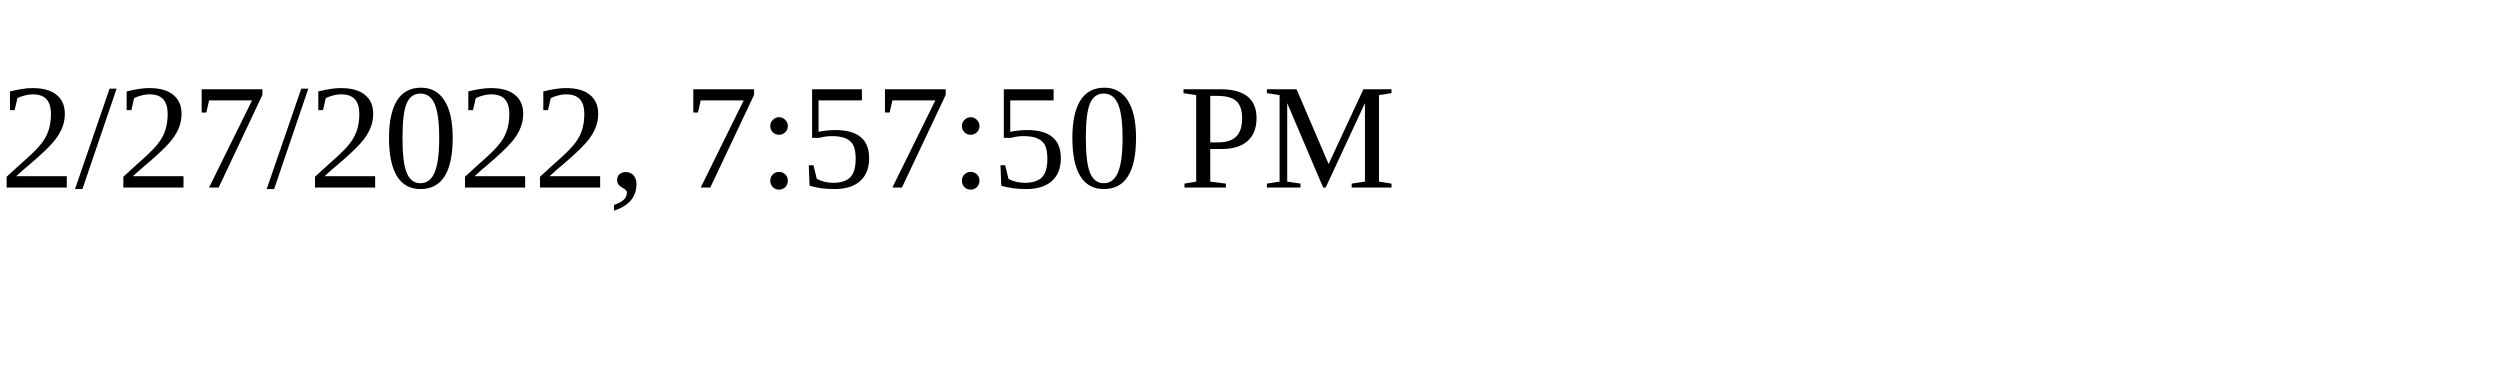
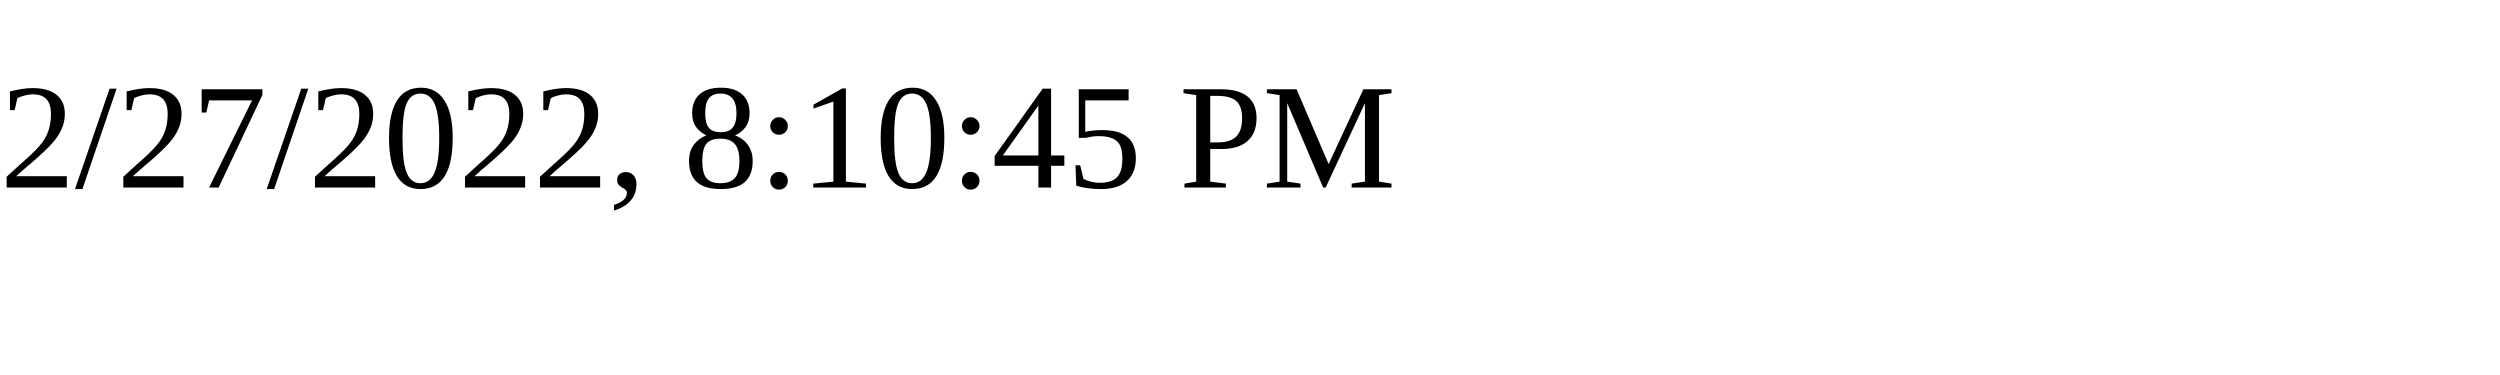
<svg xmlns="http://www.w3.org/2000/svg" height="30" width="200">
-   <text x="0" y="15">2/27/2022, 7:57:50 PM</text>
+   <text x="0" y="15">2/27/2022, 8:10:45 PM</text>
</svg>
